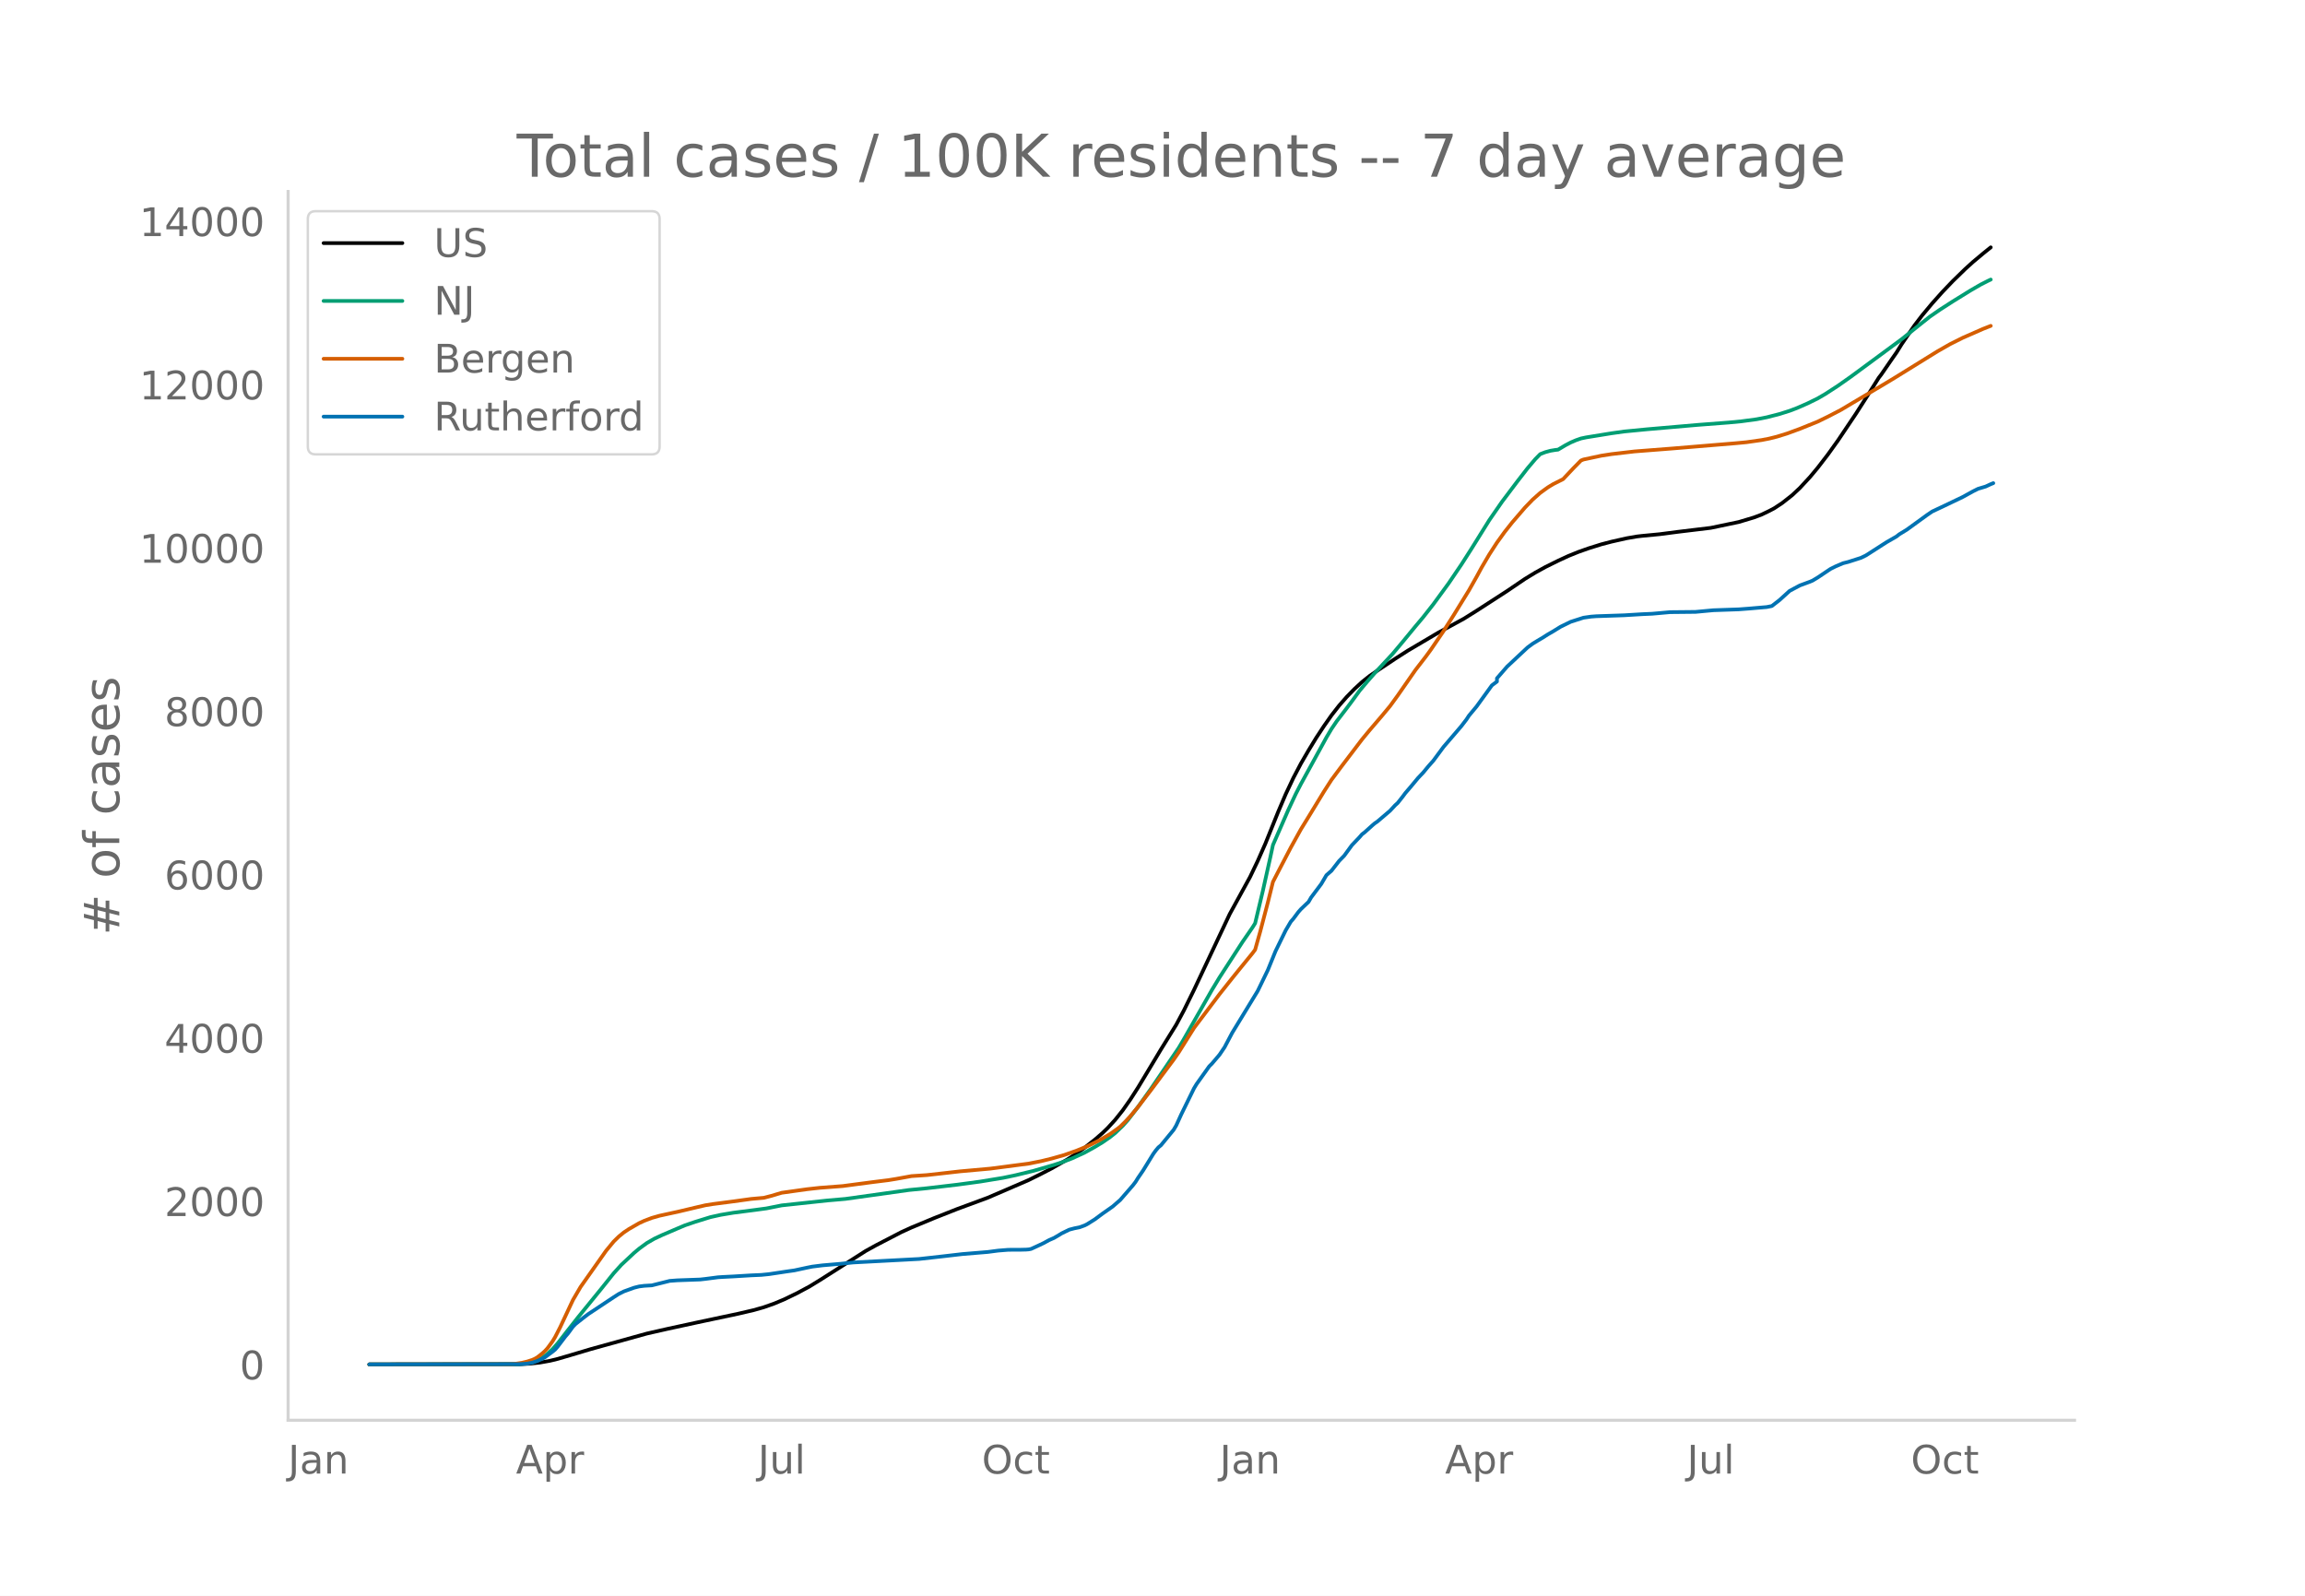
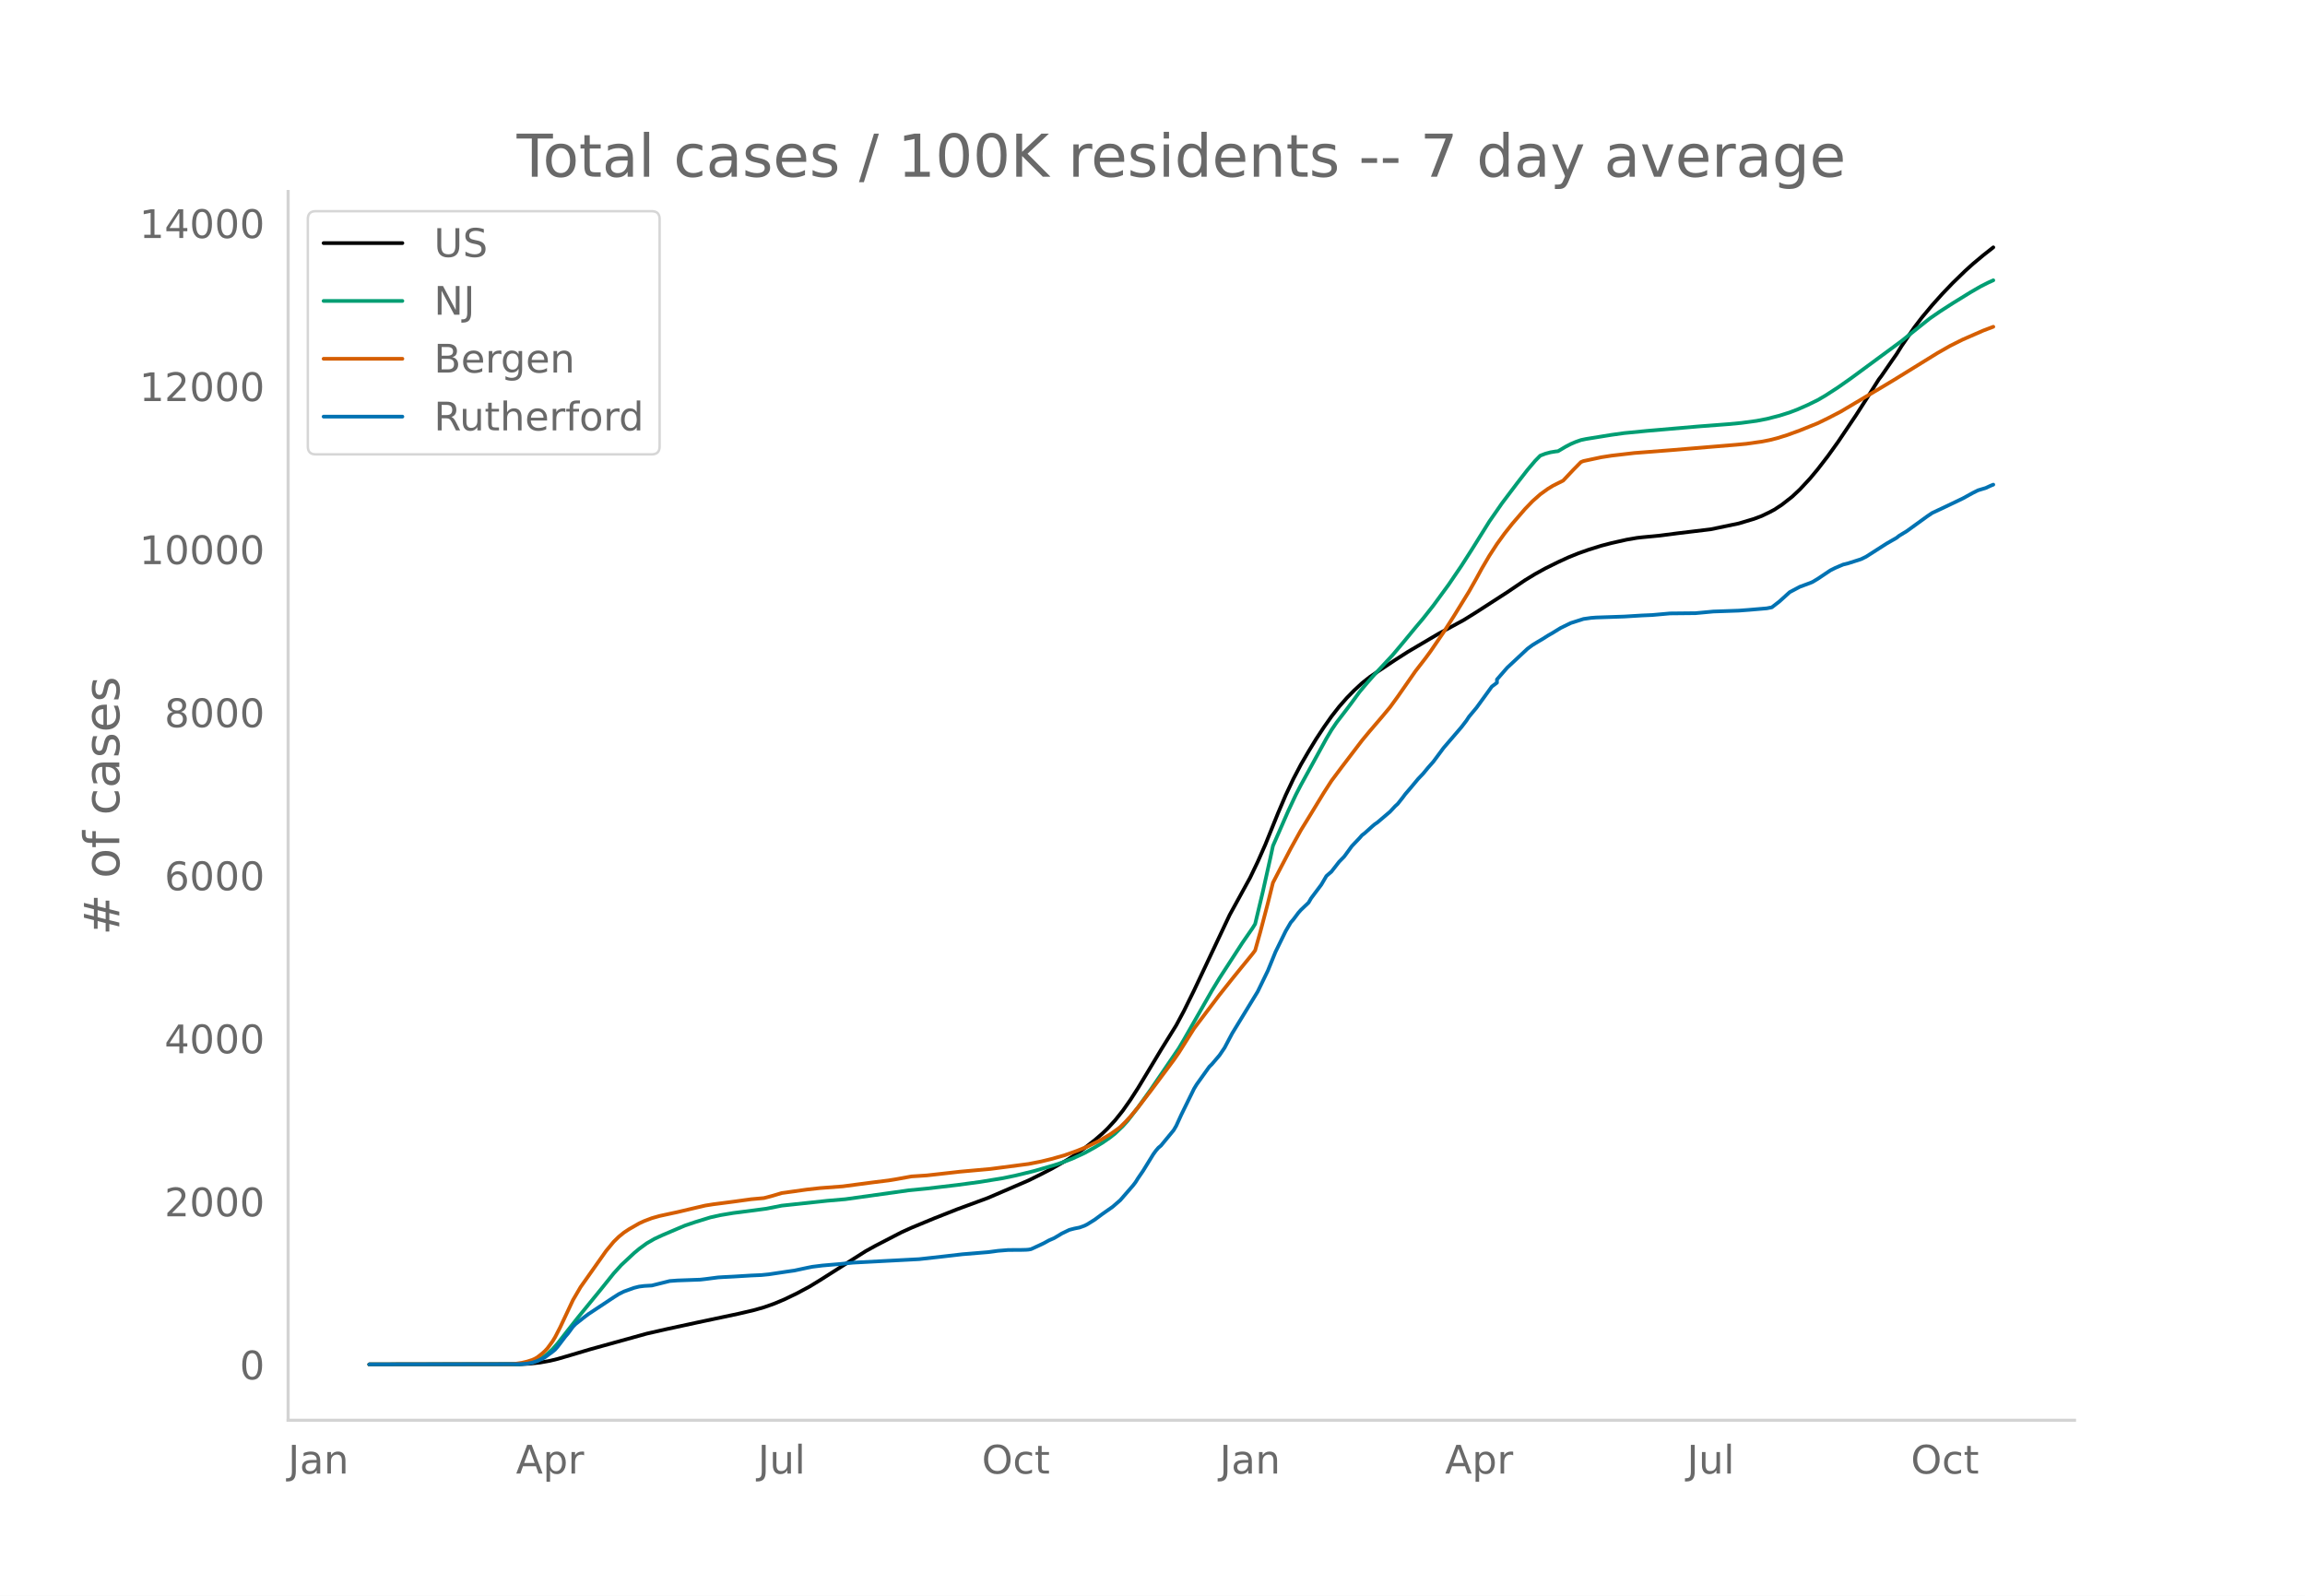
<svg xmlns="http://www.w3.org/2000/svg" xmlns:xlink="http://www.w3.org/1999/xlink" height="864" viewBox="0 0 936 648" width="1248">
  <defs>
    <style>*{stroke-linecap:butt;stroke-linejoin:round}</style>
  </defs>
  <g id="figure_1">
    <path d="M0 648h936V0H0z" style="fill:#fff" id="patch_1" />
    <g id="axes_1">
      <path d="M117 576.72h725.4V77.76H117z" style="fill:none" id="patch_2" />
-       <path clip-path="url(#pdb98bd1d93)" d="m149.973 554.04 60.984-.08 4.134-.2 4.135-.458 4.134-.738 3.101-.755 5.168-1.513 8.27-2.464 22.74-6.308 8.268-1.88 12.404-2.69 16.538-3.508 6.202-1.448 4.134-1.176 4.135-1.457 4.134-1.733 5.168-2.497 5.168-2.78 4.135-2.534 18.605-11.84 4.135-2.285 10.336-5.36 4.134-1.885 9.303-3.86 9.303-3.672 12.403-4.582 16.538-7.137 5.168-2.568 4.135-2.136 6.202-3.542 3.1-1.97 4.135-2.929 4.135-3.248 3.1-2.684 2.068-1.994 3.1-3.38 3.102-3.893 3.1-4.418 3.101-4.819 5.168-8.59 4.135-6.896 6.202-10.015 3.1-5.794 4.135-8.397 14.47-30.723 8.27-15.08 3.1-6.473 3.102-7.023 5.168-12.834 3.1-7.272 3.102-6.59 3.1-5.904 3.101-5.333 3.101-5.086 3.101-4.715 3.101-4.416 3.1-3.97 3.102-3.54 3.1-3.175 3.102-2.86 3.1-2.472 3.101-2.124 7.236-4.825 5.168-3.315 12.403-7.325 10.337-5.635 5.168-3.23 12.403-8.022 7.236-4.91 4.134-2.523 4.135-2.287 5.168-2.561 4.134-1.914 4.135-1.673 4.134-1.463 5.169-1.618 4.134-1.08 6.202-1.397 4.134-.714 2.068-.238 7.235-.695 7.235-.942 13.438-1.62 11.37-2.376 6.201-1.86 3.101-1.168 3.101-1.49 2.067-1.102 3.101-2.042 4.135-3.248 3.1-2.913 4.135-4.465 3.101-3.721 4.134-5.373 4.135-5.77 7.235-10.776 5.169-8.073 4.134-6.572 1.034-1.337 4.134-6.006 2.067-2.96 2.068-3.338 5.168-7.563 3.1-4.063 4.135-4.957 4.135-4.625 4.134-4.326 5.168-5.029 3.101-2.804 4.135-3.465 3.1-2.488h0" style="fill:none;stroke:#000;stroke-linecap:round;stroke-width:1.5" id="line2d_1" />
-       <path clip-path="url(#pdb98bd1d93)" d="m149.973 554.04 59.95-.098 3.101-.209 3.1-.536 2.068-.75 2.067-1.134 2.068-1.537 2.067-1.95 2.067-2.35 4.135-5.306 4.134-5.254 9.303-11.423 5.168-6.457 3.1-3.427 5.169-4.834 2.067-1.727 3.101-2.272 3.101-1.793 3.1-1.45 6.203-2.655 3.1-1.315 4.135-1.407 6.202-1.918 4.134-.918 5.169-.865 8.269-1.06 5.168-.694 6.201-1.233 18.606-1.998 7.235-.626 25.84-3.62 7.236-.708 12.404-1.457 9.302-1.257 9.303-1.526 5.168-1.085 7.236-1.766 8.269-2.403 3.1-1.033 4.135-1.564 5.168-2.37 4.135-2.293 3.1-1.87 3.101-2.147 2.068-1.634 3.1-2.967 2.068-2.302 4.134-5.37 5.168-7.25 11.37-16.736 2.068-3.5 11.37-19.943 3.1-5.118 9.303-14.37 4.135-5.994 1.033-1.647 3.101-13.019 3.101-13.923 1.034-4.84 6.201-14.182 3.101-6.627 2.068-4 4.134-7.531 6.202-11.33 2.067-3.476 2.067-3.044 4.135-5.39 2.067-2.757 3.1-4.264 3.102-3.696 3.1-3.523 7.236-7.782 4.135-4.93 5.168-6.279 3.1-3.68 4.135-5.253 6.202-8.483 5.168-7.623 4.135-6.466 7.235-11.614 5.168-7.462 6.202-8.23 4.134-5.332 3.101-3.663 2.068-2.109 2.067-.799 2.067-.563 2.067-.342 1.034-.113 3.1-1.84 2.068-1.08 2.067-.888 2.068-.728 2.067-.435 10.336-1.679 5.168-.721 9.303-.904 20.672-1.788 12.404-.948 5.168-.492 6.202-.835 4.134-.802 5.169-1.327 4.134-1.303 3.1-1.179 4.135-1.818 4.135-2.024 3.1-1.808 5.169-3.358 5.168-3.635 20.673-15.255 5.168-4.15 6.202-4.958 4.134-2.858 5.168-3.327 7.236-4.475 4.134-2.396 3.101-1.572 1.034-.486h0" style="fill:none;stroke:#009e73;stroke-linecap:round;stroke-width:1.5" id="line2d_2" />
-       <path clip-path="url(#pdb98bd1d93)" d="m149.973 554.04 56.85-.087 2.067-.102 3.1-.477 2.068-.495 2.067-.662 1.034-.462 1.033-.59 2.067-1.62 1.034-.953 1.034-1.122 2.067-2.83 1.034-1.707 2.067-4.035 5.168-11.023 3.1-5.3 10.337-14.661 3.101-3.761 2.067-2.027 2.068-1.687 2.067-1.374 4.134-2.379 2.068-.954 3.1-1.179 3.101-.88 5.168-1.13 2.068-.442 8.269-1.96 3.1-.717 3.101-.495 8.27-1.076 7.235-1.003 5.168-.461 3.1-.805 4.135-1.238 10.337-1.448 5.168-.57 9.303-.708 6.201-.824 6.202-.815 6.202-.77 3.1-.506 6.202-1.13 3.101-.199 3.101-.206 5.168-.577 8.27-.938 12.403-1.118 15.504-2.027 5.168-1.018 4.135-1.015 5.168-1.464 5.168-1.832 4.135-1.694 5.168-2.55 4.134-2.45 3.101-2.184 1.034-.82 2.067-2.017 2.067-2.24 3.101-3.729 5.168-6.729 6.202-8.328 3.101-4.165 2.067-2.981 6.202-9.884 4.135-5.47 3.1-4.11 3.101-4.111 5.169-6.507 3.1-3.84 5.169-6.342 1.033-1.382 2.067-7.367 3.101-11.833 2.068-8.344 3.1-5.985 4.135-7.925 4.135-7.482 3.1-5.032 6.202-10.195 3.101-4.824 4.135-5.541 8.269-10.877 3.1-3.753 3.101-3.62 2.068-2.426 3.1-3.724 3.101-4.266 7.236-10.409 4.134-5.353 2.068-2.827 5.168-7.577 4.134-6.486 6.202-10.081 3.1-5.491 2.068-3.813 3.101-5.284 3.1-4.79 3.102-4.29 3.1-3.925 5.169-6.006 3.1-3.222 3.102-2.756 3.1-2.24 2.068-1.267 4.134-2.081 4.135-4.396 3.1-3.153 1.034-.415 7.236-1.547 4.134-.644 9.303-1.084 15.504-1.205 25.84-2.148 4.135-.392 6.202-.878 3.101-.604 3.1-.775 4.135-1.282 5.169-1.897 7.235-2.922 4.134-2.02 5.169-2.68 18.605-11.063 3.1-1.871 17.572-10.874 5.169-2.953 5.168-2.589 8.269-3.625 3.1-1.217h0" style="fill:none;stroke:#d55e00;stroke-linecap:round;stroke-width:1.5" id="line2d_3" />
-       <path clip-path="url(#pdb98bd1d93)" d="m149.973 554.04 60.984-.104 3.1-.207 2.068-.388 2.067-.699 2.067-.906 1.034-.595 3.1-2.277 1.035-.855 1.033-1.19 3.101-4.09 1.034-1.19 2.067-2.821 1.034-1.062 3.1-2.458 2.068-1.58 10.336-6.858 2.067-1.32 2.068-1.035 4.134-1.502 2.067-.517 2.068-.26 3.1-.18 3.101-.777 4.135-1.035 3.1-.233 9.303-.336 2.068-.233 5.168-.673 2.067-.13 4.135-.207 7.235-.44 4.134-.18 3.101-.312 4.135-.62 3.1-.467 3.102-.44 5.168-1.113 2.067-.414 4.134-.517 7.236-.621 5.168-.544 26.874-1.424 9.303-1.035 8.269-.958 10.336-.854 4.135-.543 4.134-.337 5.168-.026 2.068-.051 1.033-.078 1.034-.207 3.1-1.424 2.068-.983 2.067-1.139 2.068-.906 2.067-1.216 1.033-.647 3.101-1.501 2.068-.544 2.067-.414 2.067-.75 1.034-.518 3.1-1.942 3.102-2.303 4.134-2.899 3.1-2.692 5.17-5.953 1.033-1.346 1.033-1.656 2.068-3.028 4.134-6.73 1.034-1.423 1.033-1.217 1.034-.854 5.168-6.29 1.034-1.76 2.067-4.529 5.168-10.56 1.034-1.708 5.168-7.247 1.034-1.01 3.1-3.649 2.068-3.054 3.1-5.875 10.337-16.953 4.134-8.516 3.101-7.635 4.135-8.464 2.067-3.52 1.034-1.19 2.067-2.77 1.034-1.164 3.1-2.95 1.034-1.787 4.135-5.513 2.067-3.52 2.067-1.812 3.1-3.985 2.068-2.123 3.101-4.244 3.1-3.262 1.035-1.19 1.033-.777 3.101-2.795 1.034-.88 1.033-.699 5.168-4.4 2.068-2.226 1.033-.932 2.068-2.614 1.033-1.397 2.068-2.407 3.1-3.727 2.068-2.175 2.067-2.51 2.067-2.33 4.135-5.59 7.235-8.438 2.067-2.692 1.034-1.578 3.1-3.728 6.203-8.567 2.067-1.553v-1.32l4.134-4.762 8.27-7.739 2.067-1.527 2.067-1.268 2.067-1.217 2.067-1.32 2.068-1.19 3.1-1.915 4.135-2.02 5.168-1.656 3.101-.44 2.067-.155 11.37-.388 7.236-.44 4.134-.182 7.236-.647 10.336-.103 7.235-.673 10.336-.362 4.135-.311 7.235-.621 2.068-.414 3.1-2.407 4.135-3.753 4.135-2.2 4.134-1.527 1.034-.44 2.067-1.243 5.168-3.468 2.067-1.035 3.101-1.32 2.067-.518 5.169-1.656 2.067-1.01 8.269-5.306 4.134-2.38 1.034-.83 3.1-1.889 4.135-3.002 4.135-3.002 2.067-1.398 5.168-2.433 7.236-3.468 4.134-2.278 2.068-1.035 3.1-.932 2.068-.958 1.033-.414h0" style="fill:none;stroke:#0072b2;stroke-linecap:round;stroke-width:1.5" id="line2d_4" />
+       <path clip-path="url(#pb9dedd462d)" d="m149.973 554.04 60.984-.08 4.134-.2 4.135-.457 4.134-.737 3.101-.753 5.168-1.51 8.27-2.46 22.74-6.298 8.268-1.876 12.404-2.686 16.538-3.502 6.202-1.446 4.134-1.173 4.135-1.455 4.134-1.73 5.168-2.492 5.168-2.777 4.135-2.529 18.605-11.819 4.135-2.282L366 500.427l4.134-1.881 9.303-3.853 9.303-3.667 12.403-4.574 16.538-7.125 5.168-2.563 4.135-2.133 6.202-3.536 3.1-1.967 4.135-2.923 4.135-3.243 3.1-2.68 2.068-1.99 3.1-3.374 3.102-3.886 3.1-4.41 3.101-4.812 5.168-8.575 4.135-6.885 6.202-9.998 3.1-5.783 4.135-8.383 14.47-30.67 8.27-15.055 3.1-6.462 3.102-7.012 5.168-12.812 3.1-7.26 3.102-6.577 3.1-5.894 3.101-5.324 3.101-5.078 3.101-4.707 3.101-4.409 3.1-3.963 3.102-3.533 3.1-3.17 3.102-2.856 3.1-2.467 3.101-2.12 7.236-4.817 5.168-3.31 12.403-7.313 10.337-5.625 5.168-3.224 12.403-8.008 7.236-4.902 4.134-2.519 4.135-2.283 5.168-2.557 4.134-1.91 4.135-1.671 4.134-1.46 5.169-1.615 4.134-1.08 6.202-1.393 4.134-.714 2.068-.237 7.235-.694 7.235-.94 13.438-1.617 11.37-2.372 6.201-1.856 3.101-1.167 3.101-1.487 2.067-1.1 3.101-2.039 4.135-3.243 3.1-2.908 4.135-4.457 3.101-3.715 4.134-5.363 4.135-5.76 7.235-10.758 5.169-8.06 4.134-6.56 1.034-1.335 4.134-5.996 2.067-2.954 2.068-3.333 5.168-7.55 3.1-4.056 4.135-4.95 4.135-4.617 4.134-4.318 5.168-5.02 3.101-2.8 4.135-3.458 4.134-3.256h0" style="fill:none;stroke:#000;stroke-linecap:round;stroke-width:1.5" id="line2d_1" />
+       <path clip-path="url(#pb9dedd462d)" d="m149.973 554.04 59.95-.097 3.101-.21 3.1-.534 2.068-.75 2.067-1.132 2.068-1.534 2.067-1.947 2.067-2.346 4.135-5.297 4.134-5.244 9.303-11.404 5.168-6.446 3.1-3.421 5.169-4.826 2.067-1.724 3.101-2.269 3.101-1.79 3.1-1.447 6.203-2.65 3.1-1.313 4.135-1.404 6.202-1.915 4.134-.917 5.169-.864 8.269-1.058 5.168-.693 6.201-1.23 18.606-1.994 7.235-.625 25.84-3.614 7.236-.707 12.404-1.455 9.302-1.255 9.303-1.523 5.168-1.083 7.236-1.763 8.269-2.4 3.1-1.03 4.135-1.561 5.168-2.367 4.135-2.289 3.1-1.867 3.101-2.143 2.068-1.631 3.1-2.962 2.068-2.298 4.134-5.361 5.168-7.238 11.37-16.708 2.068-3.494 11.37-19.908 3.1-5.11 9.303-14.345 4.135-5.984 1.033-1.645 3.101-12.996 3.101-13.9 1.034-4.832 6.201-14.157 3.101-6.616 2.068-3.992 4.134-7.52 6.202-11.31 2.067-3.47 2.067-3.04 4.135-5.38 2.067-2.752 3.1-4.257 3.102-3.689 3.1-3.517 7.236-7.769 4.135-4.922 5.168-6.268 3.1-3.675 4.135-5.243 6.202-8.469 5.168-7.61 4.135-6.455 7.235-11.594 5.168-7.45 6.202-8.214 4.134-5.324 3.101-3.657 2.068-2.105 2.067-.798 2.067-.562 2.067-.342 1.034-.113 3.1-1.836 2.068-1.079 2.067-.885 2.068-.728 2.067-.434 10.336-1.676 5.168-.72 9.303-.902 20.672-1.785 12.404-.946 5.168-.492 6.202-.834 4.134-.8 5.169-1.325 4.134-1.3 3.1-1.177 4.135-1.816 4.135-2.02 3.1-1.805 5.169-3.352 5.168-3.628 20.673-15.23 5.168-4.143 6.202-4.949 4.134-2.853 5.168-3.322 7.236-4.467 4.134-2.392 3.101-1.57 2.067-.937h0" style="fill:none;stroke:#009e73;stroke-linecap:round;stroke-width:1.5" id="line2d_2" />
+       <path clip-path="url(#pb9dedd462d)" d="m149.973 554.04 56.85-.087 2.067-.101 3.1-.477 2.068-.494 2.067-.66 1.034-.462 1.033-.59 2.067-1.617 1.034-.95 1.034-1.12 2.067-2.825 1.034-1.705 2.067-4.028 5.168-11.004 3.1-5.29 10.337-14.638 3.101-3.754 2.067-2.023 2.068-1.685 2.067-1.371 4.134-2.375 2.068-.953 3.1-1.177 3.101-.879 5.168-1.127 2.068-.442 8.269-1.956 3.1-.716 3.101-.494 8.27-1.075 7.235-1 5.168-.461 3.1-.803 4.135-1.236 10.337-1.446 5.168-.57 9.303-.706 6.201-.823 6.202-.813 6.202-.77 3.1-.504 6.202-1.128 3.101-.198 3.101-.206 5.168-.576 8.27-.936 12.403-1.116 15.504-2.025 5.168-1.016 4.135-1.012 5.168-1.462 5.168-1.829 4.135-1.691 5.168-2.546 4.134-2.446 3.101-2.18 1.034-.818 2.067-2.015 2.067-2.236 3.101-3.722 5.168-6.717 6.202-8.314 3.101-4.158 2.067-2.977 6.202-9.867 4.135-5.46 3.1-4.103 3.101-4.104 5.169-6.496 3.1-3.834 5.169-6.33 1.033-1.38 2.067-7.355 3.101-11.812 2.068-8.33 3.1-5.976 4.135-7.91 4.135-7.47 3.1-5.024 6.202-10.178 3.101-4.815 4.135-5.532 8.269-10.858 3.1-3.747 3.101-3.615 2.068-2.421 3.1-3.717 3.101-4.259 7.236-10.39 4.134-5.345 2.068-2.823 5.168-7.563 4.134-6.476 6.202-10.064 3.1-5.481 2.068-3.806 3.101-5.275 3.1-4.783 3.102-4.282 3.1-3.918 5.169-5.996 3.1-3.217 3.102-2.751 3.1-2.237 2.068-1.264 4.134-2.078 4.135-4.388 3.1-3.148 1.034-.414 7.236-1.544 4.134-.643 9.303-1.083 15.504-1.203 25.84-2.144 4.135-.39 6.202-.878 3.101-.603 3.1-.774 4.135-1.28 5.169-1.893 7.235-2.916 4.134-2.017 5.169-2.675 18.605-11.045 3.1-1.868 17.572-10.855 5.169-2.948 5.168-2.585 8.269-3.619 4.134-1.569h0" style="fill:none;stroke:#d55e00;stroke-linecap:round;stroke-width:1.5" id="line2d_3" />
+       <path clip-path="url(#pb9dedd462d)" d="m149.973 554.04 60.984-.103 3.1-.207 2.068-.388 2.067-.697 2.067-.905 1.034-.594 3.1-2.274 1.035-.852 1.033-1.189 3.101-4.082 1.034-1.189 2.067-2.816 1.034-1.06 3.1-2.454 2.068-1.577 10.336-6.847 2.067-1.317 2.068-1.034 4.134-1.499 2.067-.516 2.068-.259 3.1-.18 3.101-.776 4.135-1.033 3.1-.233 9.303-.336 2.068-.232 5.168-.672 2.067-.13 4.135-.206 7.235-.44 4.134-.18 3.101-.31 4.135-.62 3.1-.465 3.102-.44 5.168-1.11 2.067-.414 4.134-.517 7.236-.62 5.168-.543 26.874-1.42 9.303-1.034 8.269-.956 10.336-.853 4.135-.543 4.134-.335 5.168-.026 2.068-.052 1.033-.077 1.034-.207 3.1-1.421 2.068-.982 2.067-1.137 2.068-.904 2.067-1.215 1.033-.646 3.101-1.498 2.068-.543 2.067-.413 2.067-.75 1.034-.517 3.1-1.937 3.102-2.3 4.134-2.894 3.1-2.687 5.17-5.943 1.033-1.344 1.033-1.653 2.068-3.023 4.134-6.718 1.034-1.421 1.033-1.215 1.034-.852 5.168-6.28 1.034-1.756 2.067-4.522 5.168-10.542 1.034-1.705 5.168-7.235 1.034-1.008 3.1-3.643 2.068-3.049 3.1-5.865 10.337-16.924 4.134-8.501 3.101-7.623 4.135-8.449 2.067-3.514 1.034-1.188 2.067-2.765 1.034-1.163 3.1-2.945 1.034-1.783 4.135-5.504 2.067-3.514 2.067-1.809 3.1-3.979 2.068-2.118 3.101-4.238 3.1-3.256 1.035-1.188 1.033-.775 3.101-2.79 1.034-.88 1.033-.697 5.168-4.392 2.068-2.223 1.033-.93 2.068-2.61 1.033-1.395 2.068-2.403 3.1-3.72 2.068-2.17 2.067-2.507 2.067-2.326 4.135-5.58 7.235-8.424 2.067-2.687 1.034-1.576 3.1-3.721 6.203-8.553 2.067-1.55v-1.318l4.134-4.754 8.27-7.726 2.067-1.524 2.067-1.266 2.067-1.215 2.067-1.317 2.068-1.189 3.1-1.912 4.135-2.015 5.168-1.654 3.101-.44 2.067-.154 11.37-.388 7.236-.44 4.134-.18 7.236-.646 10.336-.103 7.235-.672 10.336-.362 4.135-.31 7.235-.62 2.068-.413 3.1-2.403 4.135-3.747 4.135-2.196 4.134-1.525 1.034-.439 2.067-1.24 5.168-3.463 2.067-1.033 3.101-1.318 2.067-.517 5.169-1.653 2.067-1.008 8.269-5.297 4.134-2.377 1.034-.827 3.1-1.886 4.135-2.997 4.135-2.998 2.067-1.395 5.168-2.429 7.236-3.462 4.134-2.274 2.068-1.033 3.1-.93 2.068-.957 1.033-.413h0" style="fill:none;stroke:#0072b2;stroke-linecap:round;stroke-width:1.5" id="line2d_4" />
      <path d="M117 576.72V77.76" style="fill:none;stroke:#d3d3d3;stroke-linecap:square;stroke-linejoin:miter;stroke-width:1.25" id="patch_3" />
      <path d="M117 576.72h725.4" style="fill:none;stroke:#d3d3d3;stroke-linecap:square;stroke-linejoin:miter;stroke-width:1.25" id="patch_4" />
      <g id="matplotlib.axis_1">
        <g id="xtick_1">
          <g style="fill:#696969" transform="matrix(.16 0 0 -.16 116.968 598.378)" id="text_1">
            <defs>
              <path d="M9.813 72.906h9.859V5.078q0-13.187-5-19.14-5-5.954-16.094-5.954h-3.75v8.297h3.078q6.531 0 9.219 3.672Q9.813-4.39 9.813 5.078z" id="DejaVuSans-74" />
              <path d="M34.281 27.484q-10.89 0-15.093-2.484-4.204-2.484-4.204-8.5 0-4.781 3.157-7.594 3.156-2.797 8.562-2.797 7.485 0 12 5.297 4.516 5.297 4.516 14.078v2zm17.922 3.72V0H43.22v8.297Q40.14 3.328 35.547.953q-4.594-2.375-11.234-2.375-8.391 0-13.36 4.719Q6 8.016 6 15.922q0 9.219 6.172 13.906 6.187 4.688 18.437 4.688h12.61v.89q0 6.203-4.078 9.594-4.078 3.39-11.453 3.39-4.688 0-9.141-1.124-4.438-1.125-8.531-3.375v8.312q4.921 1.906 9.562 2.844 4.64.953 9.031.953 11.875 0 17.735-6.156 5.86-6.14 5.86-18.64z" id="DejaVuSans-97" />
              <path d="M54.89 33.016V0h-8.984v32.719q0 7.765-3.031 11.61-3.031 3.858-9.078 3.858-7.281 0-11.484-4.64-4.204-4.625-4.204-12.64V0H9.08v54.688h9.03v-8.5q3.235 4.937 7.594 7.374Q30.078 56 35.797 56q9.422 0 14.25-5.828 4.844-5.828 4.844-17.156z" id="DejaVuSans-110" />
            </defs>
            <use xlink:href="#DejaVuSans-74" />
            <use x="29.492" xlink:href="#DejaVuSans-97" />
            <use x="90.771" xlink:href="#DejaVuSans-110" />
          </g>
        </g>
        <g id="xtick_2">
          <g style="fill:#696969" transform="matrix(.16 0 0 -.16 209.52 598.378)" id="text_2">
            <defs>
              <path d="M34.188 63.188 20.797 26.906h26.812zm-5.579 9.718h11.188L67.578 0h-10.25l-6.64 18.703h-32.86L11.188 0H.78z" id="DejaVuSans-65" />
              <path d="M18.11 8.203v-29H9.077v75.484h9.031v-8.296q2.844 4.875 7.157 7.234Q29.594 56 35.594 56q9.968 0 16.187-7.906 6.235-7.907 6.235-20.797T51.78 6.484q-6.218-7.906-16.187-7.906-6 0-10.328 2.375-4.313 2.375-7.157 7.25zm30.578 19.094q0 9.906-4.079 15.547-4.078 5.64-11.203 5.64-7.14 0-11.218-5.64-4.079-5.64-4.079-15.547 0-9.906 4.078-15.547 4.079-5.64 11.22-5.64 7.124 0 11.202 5.64t4.078 15.547z" id="DejaVuSans-112" />
              <path d="M41.11 46.297q-1.516.875-3.297 1.281Q36.03 48 33.89 48q-7.625 0-11.703-4.953-4.079-4.953-4.079-14.234V0H9.08v54.688h9.03v-8.5q2.844 4.984 7.375 7.39Q30.031 56 36.531 56q.922 0 2.047-.125 1.125-.11 2.484-.36z" id="DejaVuSans-114" />
            </defs>
            <use xlink:href="#DejaVuSans-65" />
            <use x="68.408" xlink:href="#DejaVuSans-112" />
            <use x="131.885" xlink:href="#DejaVuSans-114" />
          </g>
        </g>
        <g id="xtick_3">
          <g style="fill:#696969" transform="matrix(.16 0 0 -.16 307.768 598.378)" id="text_3">
            <defs>
              <path d="M8.5 21.578v33.11h8.984V21.922q0-7.766 3.016-11.656 3.031-3.875 9.094-3.875 7.265 0 11.484 4.64 4.234 4.64 4.234 12.656v31h8.985V0h-8.984v8.406Q42.047 3.422 37.718 1q-4.313-2.422-10.032-2.422-9.421 0-14.312 5.86Q8.5 10.296 8.5 21.578zM31.11 56z" id="DejaVuSans-117" />
              <path d="M9.422 75.984h8.984V0H9.422z" id="DejaVuSans-108" />
            </defs>
            <use xlink:href="#DejaVuSans-74" />
            <use x="29.492" xlink:href="#DejaVuSans-117" />
            <use x="92.871" xlink:href="#DejaVuSans-108" />
          </g>
        </g>
        <g id="xtick_4">
          <g style="fill:#696969" transform="matrix(.16 0 0 -.16 398.682 598.378)" id="text_4">
            <defs>
              <path d="M39.406 66.219q-10.75 0-17.078-8.016-6.312-8-6.312-21.828 0-13.766 6.312-21.781 6.328-8 17.078-8 10.735 0 17.016 8 6.281 8.015 6.281 21.781 0 13.828-6.281 21.828-6.281 8.016-17.016 8.016zm0 8q15.328 0 24.5-10.281 9.188-10.282 9.188-27.563 0-17.234-9.188-27.516-9.172-10.28-24.5-10.28-15.375 0-24.593 10.25-9.204 10.265-9.204 27.546t9.204 27.563q9.218 10.28 24.593 10.28z" id="DejaVuSans-79" />
              <path d="M48.781 52.594v-8.407q-3.812 2.11-7.64 3.157-3.828 1.047-7.735 1.047-8.75 0-13.593-5.547-4.829-5.532-4.829-15.547 0-10.016 4.829-15.563 4.843-5.53 13.593-5.53 3.907 0 7.735 1.046 3.828 1.047 7.64 3.156V2.094Q45.016.344 40.984-.531q-4.015-.89-8.562-.89-12.36 0-19.64 7.765-7.266 7.765-7.266 20.953 0 13.375 7.343 21.031Q20.22 56 33.016 56q4.14 0 8.093-.86 3.953-.843 7.672-2.546z" id="DejaVuSans-99" />
              <path d="M18.313 70.219V54.688h18.5v-6.985h-18.5V18.016q0-6.688 1.828-8.594 1.828-1.906 7.453-1.906h9.218V0h-9.218q-10.407 0-14.36 3.875-3.953 3.89-3.953 14.14v29.688H2.687v6.984h6.594V70.22z" id="DejaVuSans-116" />
            </defs>
            <use xlink:href="#DejaVuSans-79" />
            <use x="78.711" xlink:href="#DejaVuSans-99" />
            <use x="133.691" xlink:href="#DejaVuSans-116" />
          </g>
        </g>
        <g id="xtick_5">
          <g style="fill:#696969" transform="matrix(.16 0 0 -.16 495.275 598.378)" id="text_5">
            <use xlink:href="#DejaVuSans-74" />
            <use x="29.492" xlink:href="#DejaVuSans-97" />
            <use x="90.771" xlink:href="#DejaVuSans-110" />
          </g>
        </g>
        <g id="xtick_6">
          <g style="fill:#696969" transform="matrix(.16 0 0 -.16 586.794 598.378)" id="text_6">
            <use xlink:href="#DejaVuSans-65" />
            <use x="68.408" xlink:href="#DejaVuSans-112" />
            <use x="131.885" xlink:href="#DejaVuSans-114" />
          </g>
        </g>
        <g id="xtick_7">
          <g style="fill:#696969" transform="matrix(.16 0 0 -.16 685.042 598.378)" id="text_7">
            <use xlink:href="#DejaVuSans-74" />
            <use x="29.492" xlink:href="#DejaVuSans-117" />
            <use x="92.871" xlink:href="#DejaVuSans-108" />
          </g>
        </g>
        <g id="xtick_8">
          <g style="fill:#696969" transform="matrix(.16 0 0 -.16 775.956 598.378)" id="text_8">
            <use xlink:href="#DejaVuSans-79" />
            <use x="78.711" xlink:href="#DejaVuSans-99" />
            <use x="133.691" xlink:href="#DejaVuSans-116" />
          </g>
        </g>
      </g>
      <g id="matplotlib.axis_2">
        <g id="ytick_1">
          <g style="fill:#696969" transform="matrix(.16 0 0 -.16 97.32 560.119)" id="text_9">
            <defs>
              <path d="M31.781 66.406q-7.61 0-11.453-7.5Q16.5 51.422 16.5 36.375q0-14.984 3.828-22.484 3.844-7.5 11.453-7.5 7.672 0 11.5 7.5 3.844 7.5 3.844 22.484 0 15.047-3.844 22.531-3.828 7.5-11.5 7.5zm0 7.813q12.266 0 18.735-9.703 6.468-9.688 6.468-28.141 0-18.406-6.468-28.11-6.47-9.687-18.735-9.687-12.25 0-18.718 9.688-6.47 9.703-6.47 28.109 0 18.453 6.47 28.14Q19.53 74.22 31.78 74.22z" id="DejaVuSans-48" />
            </defs>
            <use xlink:href="#DejaVuSans-48" />
          </g>
        </g>
        <g id="ytick_2">
-           <g style="fill:#696969" transform="matrix(.16 0 0 -.16 66.78 493.797)" id="text_10">
+           <g style="fill:#696969" transform="matrix(.16 0 0 -.16 66.78 493.91)" id="text_10">
            <defs>
              <path d="M19.188 8.297h34.421V0H7.33v8.297q5.609 5.812 15.296 15.594 9.703 9.797 12.188 12.64 4.734 5.313 6.609 9 1.89 3.688 1.89 7.25 0 5.813-4.078 9.469-4.078 3.672-10.625 3.672-4.64 0-9.797-1.61-5.14-1.609-11-4.89v9.969Q13.767 71.78 18.938 73q5.188 1.219 9.485 1.219 11.328 0 18.062-5.672 6.735-5.656 6.735-15.125 0-4.5-1.688-8.531-1.672-4.016-6.125-9.485-1.218-1.422-7.765-8.187-6.532-6.766-18.453-18.922z" id="DejaVuSans-50" />
            </defs>
            <use xlink:href="#DejaVuSans-50" />
            <use x="63.623" xlink:href="#DejaVuSans-48" />
            <use x="127.246" xlink:href="#DejaVuSans-48" />
            <use x="190.869" xlink:href="#DejaVuSans-48" />
          </g>
        </g>
        <g id="ytick_3">
-           <g style="fill:#696969" transform="matrix(.16 0 0 -.16 66.78 427.475)" id="text_11">
+           <g style="fill:#696969" transform="matrix(.16 0 0 -.16 66.78 427.701)" id="text_11">
            <defs>
              <path d="M37.797 64.313 12.89 25.39h24.906zm-2.594 8.593H47.61V25.391h10.407v-8.203H47.609V0h-9.812v17.188H4.89v9.515z" id="DejaVuSans-52" />
            </defs>
            <use xlink:href="#DejaVuSans-52" />
            <use x="63.623" xlink:href="#DejaVuSans-48" />
            <use x="127.246" xlink:href="#DejaVuSans-48" />
            <use x="190.869" xlink:href="#DejaVuSans-48" />
          </g>
        </g>
        <g id="ytick_4">
-           <g style="fill:#696969" transform="matrix(.16 0 0 -.16 66.78 361.154)" id="text_12">
+           <g style="fill:#696969" transform="matrix(.16 0 0 -.16 66.78 361.492)" id="text_12">
            <defs>
              <path d="M33.016 40.375q-6.641 0-10.532-4.547-3.875-4.531-3.875-12.437 0-7.86 3.875-12.438 3.891-4.562 10.532-4.562 6.64 0 10.515 4.562 3.875 4.578 3.875 12.438 0 7.906-3.875 12.437-3.875 4.547-10.515 4.547zm19.578 30.922v-8.984q-3.719 1.75-7.5 2.671-3.782.938-7.5.938-9.766 0-14.922-6.594-5.14-6.594-5.875-19.922 2.875 4.25 7.219 6.516 4.359 2.266 9.578 2.266 10.984 0 17.36-6.672 6.374-6.657 6.374-18.125 0-11.235-6.64-18.032-6.641-6.78-17.672-6.78-12.657 0-19.344 9.687-6.688 9.703-6.688 28.109 0 17.281 8.204 27.563 8.203 10.28 22.015 10.28 3.719 0 7.5-.734t7.89-2.187z" id="DejaVuSans-54" />
            </defs>
            <use xlink:href="#DejaVuSans-54" />
            <use x="63.623" xlink:href="#DejaVuSans-48" />
            <use x="127.246" xlink:href="#DejaVuSans-48" />
            <use x="190.869" xlink:href="#DejaVuSans-48" />
          </g>
        </g>
        <g id="ytick_5">
-           <g style="fill:#696969" transform="matrix(.16 0 0 -.16 66.78 294.832)" id="text_13">
+           <g style="fill:#696969" transform="matrix(.16 0 0 -.16 66.78 295.283)" id="text_13">
            <defs>
              <path d="M31.781 34.625q-7.031 0-11.062-3.766-4.016-3.765-4.016-10.343 0-6.594 4.016-10.36Q24.75 6.391 31.78 6.391q7.032 0 11.078 3.78 4.063 3.798 4.063 10.345 0 6.578-4.031 10.343-4.016 3.766-11.11 3.766zm-9.86 4.188q-6.343 1.562-9.89 5.906Q8.5 49.079 8.5 55.329q0 8.733 6.219 13.812 6.234 5.078 17.062 5.078 10.89 0 17.094-5.078 6.203-5.079 6.203-13.813 0-6.25-3.547-10.61-3.531-4.343-9.828-5.906 7.125-1.656 11.094-6.5 3.984-4.828 3.984-11.796 0-10.61-6.468-16.282-6.47-5.656-18.532-5.656-12.047 0-18.531 5.656-6.469 5.672-6.469 16.282 0 6.968 4 11.797 4.016 4.843 11.14 6.5zM18.314 54.39q0-5.657 3.53-8.828 3.548-3.172 9.938-3.172 6.36 0 9.938 3.172 3.593 3.171 3.593 8.828 0 5.672-3.593 8.843-3.578 3.172-9.938 3.172-6.39 0-9.937-3.172-3.532-3.172-3.532-8.843z" id="DejaVuSans-56" />
            </defs>
            <use xlink:href="#DejaVuSans-56" />
            <use x="63.623" xlink:href="#DejaVuSans-48" />
            <use x="127.246" xlink:href="#DejaVuSans-48" />
            <use x="190.869" xlink:href="#DejaVuSans-48" />
          </g>
        </g>
        <g id="ytick_6">
-           <g style="fill:#696969" transform="matrix(.16 0 0 -.16 56.6 228.51)" id="text_14">
+           <g style="fill:#696969" transform="matrix(.16 0 0 -.16 56.6 229.074)" id="text_14">
            <defs>
              <path d="M12.406 8.297h16.11v55.625l-17.532-3.516v8.985l17.438 3.515h9.86V8.296H54.39V0H12.406z" id="DejaVuSans-49" />
            </defs>
            <use xlink:href="#DejaVuSans-49" />
            <use x="63.623" xlink:href="#DejaVuSans-48" />
            <use x="127.246" xlink:href="#DejaVuSans-48" />
            <use x="190.869" xlink:href="#DejaVuSans-48" />
            <use x="254.492" xlink:href="#DejaVuSans-48" />
          </g>
        </g>
        <g id="ytick_7">
-           <g style="fill:#696969" transform="matrix(.16 0 0 -.16 56.6 162.189)" id="text_15">
+           <g style="fill:#696969" transform="matrix(.16 0 0 -.16 56.6 162.866)" id="text_15">
            <use xlink:href="#DejaVuSans-49" />
            <use x="63.623" xlink:href="#DejaVuSans-50" />
            <use x="127.246" xlink:href="#DejaVuSans-48" />
            <use x="190.869" xlink:href="#DejaVuSans-48" />
            <use x="254.492" xlink:href="#DejaVuSans-48" />
          </g>
        </g>
        <g id="ytick_8">
-           <g style="fill:#696969" transform="matrix(.16 0 0 -.16 56.6 95.867)" id="text_16">
+           <g style="fill:#696969" transform="matrix(.16 0 0 -.16 56.6 96.657)" id="text_16">
            <use xlink:href="#DejaVuSans-49" />
            <use x="63.623" xlink:href="#DejaVuSans-52" />
            <use x="127.246" xlink:href="#DejaVuSans-48" />
            <use x="190.869" xlink:href="#DejaVuSans-48" />
            <use x="254.492" xlink:href="#DejaVuSans-48" />
          </g>
        </g>
        <g style="fill:#696969" transform="matrix(0 -.2 -.2 0 48.44 379.813)" id="text_17">
          <defs>
            <path d="M51.125 44H36.922l-4.11-16.313h14.313zm-7.328 27.781-5.078-20.265h14.265L58.11 71.78h7.813L60.89 51.516h15.234V44h-17.14l-4-16.313h15.53V20.22H53.079L48 0h-7.813l5.032 20.219H30.906L25.875 0h-7.86l5.079 20.219H7.719v7.468h17.187L29 44H13.281v7.516h17.625l4.985 20.265z" id="DejaVuSans-35" />
            <path d="M30.61 48.39q-7.22 0-11.422-5.64-4.204-5.64-4.204-15.453 0-9.813 4.172-15.453 4.188-5.64 11.453-5.64 7.188 0 11.375 5.655 4.203 5.672 4.203 15.438 0 9.719-4.203 15.406-4.187 5.688-11.375 5.688zm0 7.61q11.718 0 18.406-7.625 6.703-7.61 6.703-21.078 0-13.422-6.703-21.078-6.688-7.64-18.407-7.64-11.765 0-18.437 7.64-6.656 7.656-6.656 21.078 0 13.469 6.656 21.078Q18.844 56 30.609 56z" id="DejaVuSans-111" />
            <path d="M37.11 75.984V68.5h-8.594q-4.828 0-6.72-1.953-1.874-1.953-1.874-7.031v-4.828h14.797v-6.985H19.922V0H10.89v47.703H2.297v6.984h8.594V58.5q0 9.125 4.25 13.297 4.25 4.187 13.468 4.187z" id="DejaVuSans-102" />
            <path d="M44.281 53.078v-8.5q-3.797 1.953-7.906 2.922-4.094.984-8.5.984-6.688 0-10.031-2.047-3.344-2.046-3.344-6.156 0-3.125 2.39-4.906 2.391-1.781 9.626-3.39l3.078-.688q9.562-2.047 13.593-5.781 4.032-3.735 4.032-10.422 0-7.625-6.032-12.078-6.03-4.438-16.578-4.438-4.39 0-9.156.86Q10.688.296 5.422 2v9.281q4.984-2.594 9.812-3.89 4.829-1.282 9.579-1.282 6.343 0 9.75 2.172 3.421 2.172 3.421 6.125 0 3.656-2.468 5.61-2.453 1.953-10.813 3.765l-3.125.735q-8.344 1.75-12.062 5.39-3.704 3.64-3.704 9.985 0 7.718 5.47 11.906Q16.75 56 26.811 56q4.97 0 9.36-.734 4.406-.72 8.11-2.188z" id="DejaVuSans-115" />
            <path d="M56.203 29.594v-4.39H14.891q.593-9.282 5.593-14.142 5-4.859 13.938-4.859 5.172 0 10.031 1.266 4.86 1.265 9.656 3.812v-8.5Q49.266.734 44.187-.344 39.11-1.422 33.892-1.422q-13.094 0-20.735 7.61-7.64 7.625-7.64 20.625 0 13.421 7.25 21.296Q20.016 56 32.328 56q11.031 0 17.453-7.11 6.422-7.093 6.422-19.296zm-8.984 2.64q-.094 7.36-4.125 11.75-4.032 4.407-10.672 4.407-7.516 0-12.031-4.25-4.516-4.25-5.203-11.97z" id="DejaVuSans-101" />
          </defs>
          <use xlink:href="#DejaVuSans-35" />
          <use x="83.789" xlink:href="#DejaVuSans-32" />
          <use x="115.576" xlink:href="#DejaVuSans-111" />
          <use x="176.758" xlink:href="#DejaVuSans-102" />
          <use x="211.963" xlink:href="#DejaVuSans-32" />
          <use x="243.75" xlink:href="#DejaVuSans-99" />
          <use x="298.73" xlink:href="#DejaVuSans-97" />
          <use x="360.01" xlink:href="#DejaVuSans-115" />
          <use x="412.109" xlink:href="#DejaVuSans-101" />
          <use x="473.633" xlink:href="#DejaVuSans-115" />
        </g>
      </g>
      <g style="fill:#696969" transform="matrix(.24 0 0 -.24 209.82 71.76)" id="text_18">
        <defs>
          <path d="M-.297 72.906h61.672v-8.312H35.5V0h-9.906v64.594H-.296z" id="DejaVuSans-84" />
          <path d="M25.39 72.906h8.297L8.297-9.28H0z" id="DejaVuSans-47" />
          <path d="M9.813 72.906h9.859V42.094L52.39 72.906h12.703L28.906 38.922 67.672 0H54.688L19.672 35.11V0h-9.86z" id="DejaVuSans-75" />
          <path d="M9.422 54.688h8.984V0H9.422zm0 21.296h8.984v-11.39H9.422z" id="DejaVuSans-105" />
          <path d="M45.406 46.39v29.594h8.985V0h-8.985v8.203Q42.578 3.328 38.25.953q-4.313-2.375-10.375-2.375-9.906 0-16.14 7.906-6.22 7.922-6.22 20.813 0 12.89 6.22 20.797Q17.968 56 27.874 56q6.063 0 10.375-2.375 4.328-2.36 7.156-7.234zm-30.61-19.093q0-9.906 4.079-15.547 4.078-5.64 11.203-5.64 7.125 0 11.219 5.64 4.11 5.64 4.11 15.547 0 9.906-4.11 15.547-4.094 5.64-11.219 5.64-7.125 0-11.203-5.64-4.078-5.64-4.078-15.547z" id="DejaVuSans-100" />
          <path d="M4.89 31.39h26.313v-8H4.891z" id="DejaVuSans-45" />
          <path d="M8.203 72.906h46.875v-4.203L28.61 0H18.312L43.22 64.594H8.203z" id="DejaVuSans-55" />
          <path d="M32.172-5.078q-3.797-9.766-7.422-12.735-3.61-2.984-9.656-2.984H7.906v7.516h5.282q3.703 0 5.75 1.765Q21-9.766 23.483-3.219l1.61 4.094-22.11 53.813H12.5l17.094-42.766 17.093 42.766h9.516z" id="DejaVuSans-121" />
          <path d="M2.984 54.688H12.5L29.594 8.797l17.093 45.89h9.516L35.687 0H23.485z" id="DejaVuSans-118" />
          <path d="M45.406 27.984q0 9.766-4.031 15.125-4.016 5.375-11.297 5.375-7.219 0-11.25-5.375-4.031-5.359-4.031-15.125 0-9.718 4.031-15.093t11.25-5.375q7.281 0 11.297 5.375 4.031 5.375 4.031 15.093zm8.985-21.203q0-13.953-6.203-20.765Q42-20.797 29.203-20.797q-4.734 0-8.937.703-4.203.703-8.157 2.172v8.735q3.954-2.141 7.813-3.157 3.86-1.031 7.86-1.031 8.843 0 13.234 4.61 4.39 4.609 4.39 13.937v4.453q-2.781-4.844-7.125-7.234Q33.938 0 27.875 0 17.828 0 11.672 7.656q-6.156 7.672-6.156 20.328 0 12.688 6.156 20.344Q17.828 56 27.875 56q6.063 0 10.406-2.39 4.344-2.391 7.125-7.22v8.297h8.985z" id="DejaVuSans-103" />
        </defs>
        <use xlink:href="#DejaVuSans-84" />
        <use x="44.084" xlink:href="#DejaVuSans-111" />
        <use x="105.266" xlink:href="#DejaVuSans-116" />
        <use x="144.475" xlink:href="#DejaVuSans-97" />
        <use x="205.754" xlink:href="#DejaVuSans-108" />
        <use x="233.537" xlink:href="#DejaVuSans-32" />
        <use x="265.324" xlink:href="#DejaVuSans-99" />
        <use x="320.305" xlink:href="#DejaVuSans-97" />
        <use x="381.584" xlink:href="#DejaVuSans-115" />
        <use x="433.684" xlink:href="#DejaVuSans-101" />
        <use x="495.207" xlink:href="#DejaVuSans-115" />
        <use x="547.307" xlink:href="#DejaVuSans-32" />
        <use x="579.094" xlink:href="#DejaVuSans-47" />
        <use x="612.785" xlink:href="#DejaVuSans-32" />
        <use x="644.572" xlink:href="#DejaVuSans-49" />
        <use x="708.195" xlink:href="#DejaVuSans-48" />
        <use x="771.818" xlink:href="#DejaVuSans-48" />
        <use x="835.441" xlink:href="#DejaVuSans-75" />
        <use x="901.018" xlink:href="#DejaVuSans-32" />
        <use x="932.805" xlink:href="#DejaVuSans-114" />
        <use x="971.668" xlink:href="#DejaVuSans-101" />
        <use x="1033.191" xlink:href="#DejaVuSans-115" />
        <use x="1085.291" xlink:href="#DejaVuSans-105" />
        <use x="1113.074" xlink:href="#DejaVuSans-100" />
        <use x="1176.551" xlink:href="#DejaVuSans-101" />
        <use x="1238.074" xlink:href="#DejaVuSans-110" />
        <use x="1301.453" xlink:href="#DejaVuSans-116" />
        <use x="1340.662" xlink:href="#DejaVuSans-115" />
        <use x="1392.762" xlink:href="#DejaVuSans-32" />
        <use x="1424.549" xlink:href="#DejaVuSans-45" />
        <use x="1460.633" xlink:href="#DejaVuSans-45" />
        <use x="1496.717" xlink:href="#DejaVuSans-32" />
        <use x="1528.504" xlink:href="#DejaVuSans-55" />
        <use x="1592.127" xlink:href="#DejaVuSans-32" />
        <use x="1623.914" xlink:href="#DejaVuSans-100" />
        <use x="1687.391" xlink:href="#DejaVuSans-97" />
        <use x="1748.67" xlink:href="#DejaVuSans-121" />
        <use x="1807.85" xlink:href="#DejaVuSans-32" />
        <use x="1839.637" xlink:href="#DejaVuSans-97" />
        <use x="1900.916" xlink:href="#DejaVuSans-118" />
        <use x="1960.096" xlink:href="#DejaVuSans-101" />
        <use x="2021.619" xlink:href="#DejaVuSans-114" />
        <use x="2062.732" xlink:href="#DejaVuSans-97" />
        <use x="2124.012" xlink:href="#DejaVuSans-103" />
        <use x="2187.488" xlink:href="#DejaVuSans-101" />
      </g>
      <g id="legend_1">
        <path d="M128.2 184.5h136.45q3.2 0 3.2-3.2V88.96q0-3.2-3.2-3.2H128.2q-3.2 0-3.2 3.2v92.34q0 3.2 3.2 3.2z" style="fill:none;opacity:.8;stroke:#ccc;stroke-linejoin:miter" id="patch_5" />
        <path d="M131.4 98.718h32" style="fill:none;stroke:#000;stroke-linecap:round;stroke-width:1.5" id="line2d_5" />
        <g style="fill:#696969" transform="matrix(.16 0 0 -.16 176.2 104.317)" id="text_19">
          <defs>
            <path d="M8.688 72.906h9.921V28.61q0-11.718 4.235-16.875 4.25-5.14 13.781-5.14 9.469 0 13.719 5.14 4.25 5.157 4.25 16.875v44.297H64.5V27.391q0-14.25-7.063-21.532-7.046-7.28-20.812-7.28-13.828 0-20.89 7.28-7.047 7.282-7.047 21.532z" id="DejaVuSans-85" />
            <path d="M53.516 70.516V60.89q-5.61 2.687-10.594 4-4.984 1.328-9.625 1.328-8.047 0-12.422-3.125t-4.375-8.89q0-4.845 2.906-7.313 2.907-2.453 11.016-3.97l5.953-1.218q11.031-2.11 16.281-7.406 5.25-5.297 5.25-14.172 0-10.61-7.11-16.078-7.093-5.469-20.812-5.469-5.172 0-11.015 1.172Q13.14.922 6.89 3.219v10.156q6-3.36 11.765-5.078 5.766-1.703 11.328-1.703 8.438 0 13.032 3.312 4.593 3.328 4.593 9.485 0 5.359-3.297 8.39-3.296 3.032-10.812 4.547L27.484 33.5q-11.03 2.188-15.968 6.875-4.922 4.688-4.922 13.047 0 9.672 6.812 15.234 6.813 5.563 18.766 5.563 5.14 0 10.453-.938 5.328-.922 10.89-2.765z" id="DejaVuSans-83" />
          </defs>
          <use xlink:href="#DejaVuSans-85" />
          <use x="73.193" xlink:href="#DejaVuSans-83" />
        </g>
        <path d="M131.4 122.203h32" style="fill:none;stroke:#009e73;stroke-linecap:round;stroke-width:1.5" id="line2d_7" />
        <g style="fill:#696969" transform="matrix(.16 0 0 -.16 176.2 127.802)" id="text_20">
          <defs>
            <path d="M9.813 72.906h13.28l32.329-60.984v60.984h9.562V0h-13.28L19.39 60.984V0H9.813z" id="DejaVuSans-78" />
          </defs>
          <use xlink:href="#DejaVuSans-78" />
          <use x="74.805" xlink:href="#DejaVuSans-74" />
        </g>
        <path d="M131.4 145.688h32" style="fill:none;stroke:#d55e00;stroke-linecap:round;stroke-width:1.5" id="line2d_9" />
        <g style="fill:#696969" transform="matrix(.16 0 0 -.16 176.2 151.287)" id="text_21">
          <defs>
            <path d="M19.672 34.813V8.108H35.5q7.953 0 11.781 3.297 3.844 3.297 3.844 10.078 0 6.844-3.844 10.078-3.828 3.25-11.781 3.25zm0 29.984V42.828h14.61q7.218 0 10.75 2.703 3.546 2.719 3.546 8.282 0 5.515-3.547 8.25-3.531 2.734-10.75 2.734zm-9.86 8.11h25.204q11.28 0 17.375-4.688Q58.5 63.53 58.5 54.89q0-6.703-3.125-10.657-3.125-3.953-9.188-4.922 7.282-1.562 11.313-6.53 4.031-4.954 4.031-12.376 0-9.765-6.64-15.093Q48.25 0 35.984 0H9.812z" id="DejaVuSans-66" />
          </defs>
          <use xlink:href="#DejaVuSans-66" />
          <use x="68.604" xlink:href="#DejaVuSans-101" />
          <use x="130.127" xlink:href="#DejaVuSans-114" />
          <use x="169.49" xlink:href="#DejaVuSans-103" />
          <use x="232.967" xlink:href="#DejaVuSans-101" />
          <use x="294.49" xlink:href="#DejaVuSans-110" />
        </g>
        <path d="M131.4 169.173h32" style="fill:none;stroke:#0072b2;stroke-linecap:round;stroke-width:1.5" id="line2d_11" />
        <g style="fill:#696969" transform="matrix(.16 0 0 -.16 176.2 174.773)" id="text_22">
          <defs>
            <path d="M44.39 34.188q3.172-1.079 6.172-4.594 3-3.516 6.032-9.672L66.609 0H56l-9.313 18.703q-3.624 7.328-7.015 9.719-3.39 2.39-9.25 2.39h-10.75V0h-9.86v72.906h22.266q12.5 0 18.656-5.234 6.157-5.219 6.157-15.766 0-6.89-3.203-11.437-3.204-4.532-9.297-6.282zM19.673 64.797V38.922h12.406q7.125 0 10.766 3.297 3.64 3.297 3.64 9.687 0 6.39-3.64 9.64-3.64 3.25-10.766 3.25z" id="DejaVuSans-82" />
            <path d="M54.89 33.016V0h-8.984v32.719q0 7.765-3.031 11.61-3.031 3.858-9.078 3.858-7.281 0-11.484-4.64-4.204-4.625-4.204-12.64V0H9.08v75.984h9.03V46.188q3.235 4.937 7.594 7.374Q30.078 56 35.797 56q9.422 0 14.25-5.828 4.844-5.828 4.844-17.156z" id="DejaVuSans-104" />
          </defs>
          <use xlink:href="#DejaVuSans-82" />
          <use x="64.982" xlink:href="#DejaVuSans-117" />
          <use x="128.361" xlink:href="#DejaVuSans-116" />
          <use x="167.57" xlink:href="#DejaVuSans-104" />
          <use x="230.949" xlink:href="#DejaVuSans-101" />
          <use x="292.473" xlink:href="#DejaVuSans-114" />
          <use x="333.586" xlink:href="#DejaVuSans-102" />
          <use x="368.791" xlink:href="#DejaVuSans-111" />
          <use x="429.973" xlink:href="#DejaVuSans-114" />
          <use x="469.336" xlink:href="#DejaVuSans-100" />
        </g>
      </g>
    </g>
  </g>
  <defs>
-     <clipPath id="pdb98bd1d93">
+     <clipPath id="pb9dedd462d">
      <path d="M117 77.76h725.4v498.96H117z" />
    </clipPath>
  </defs>
</svg>
